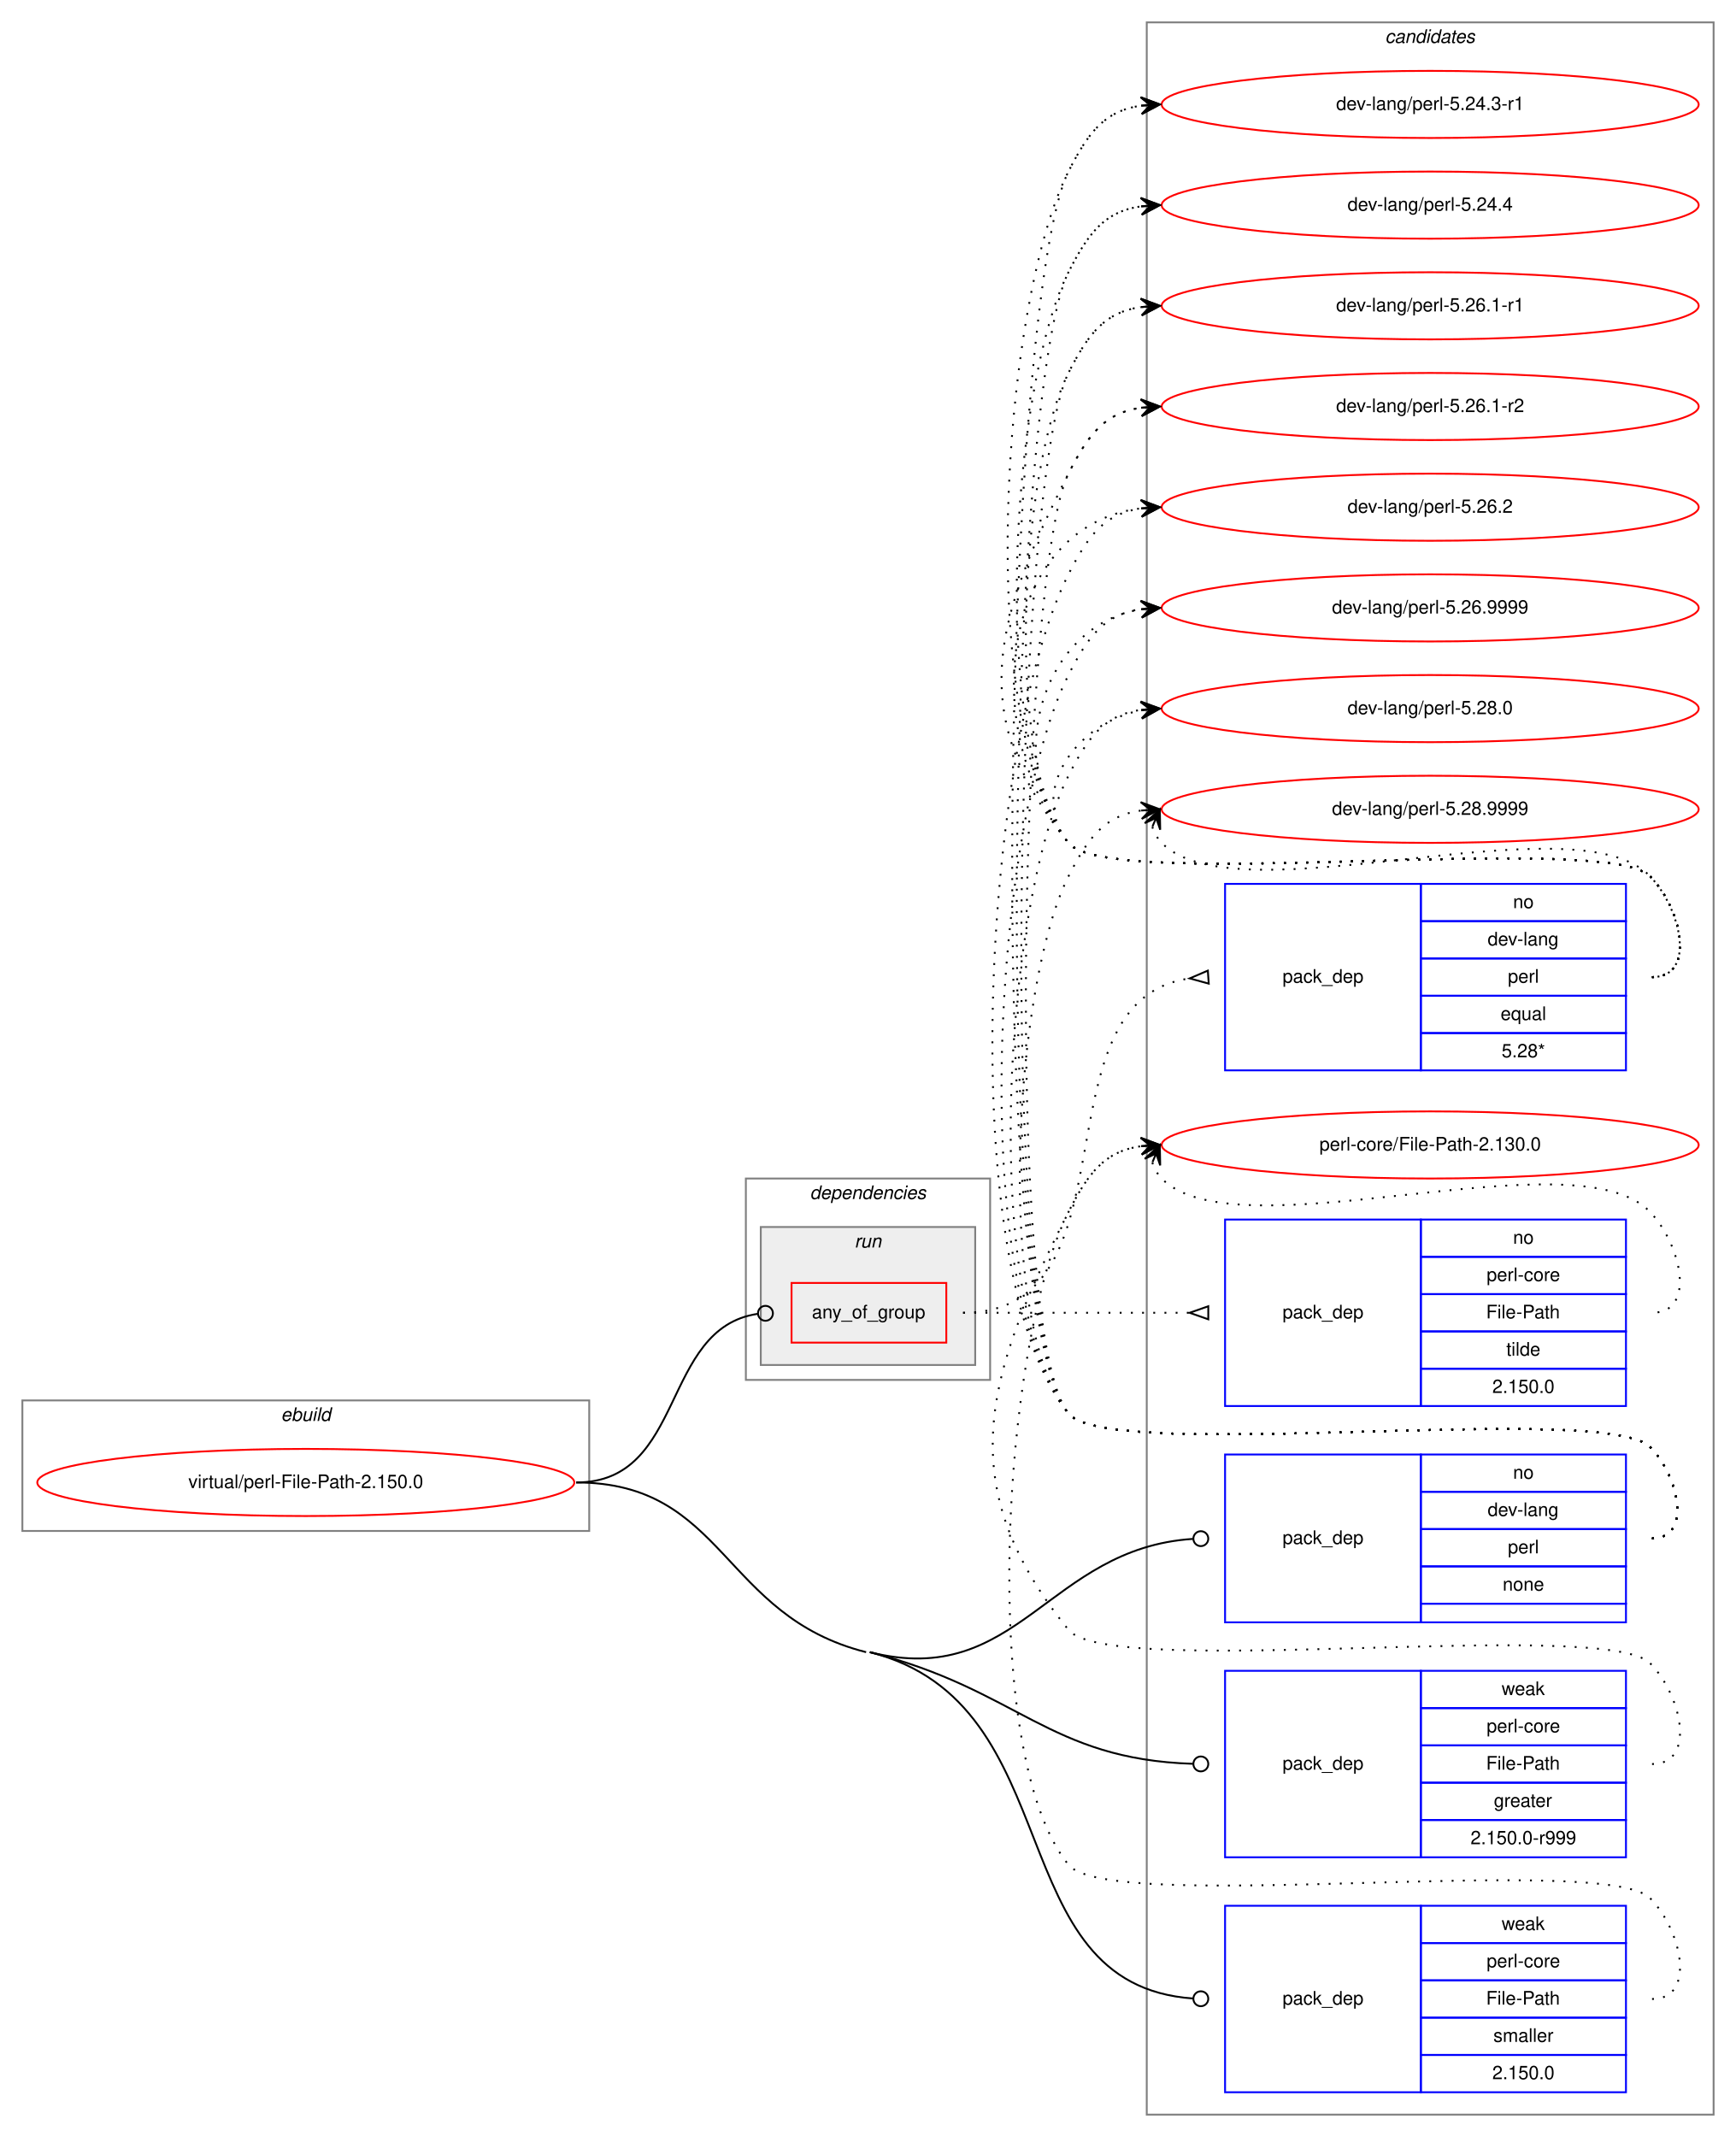
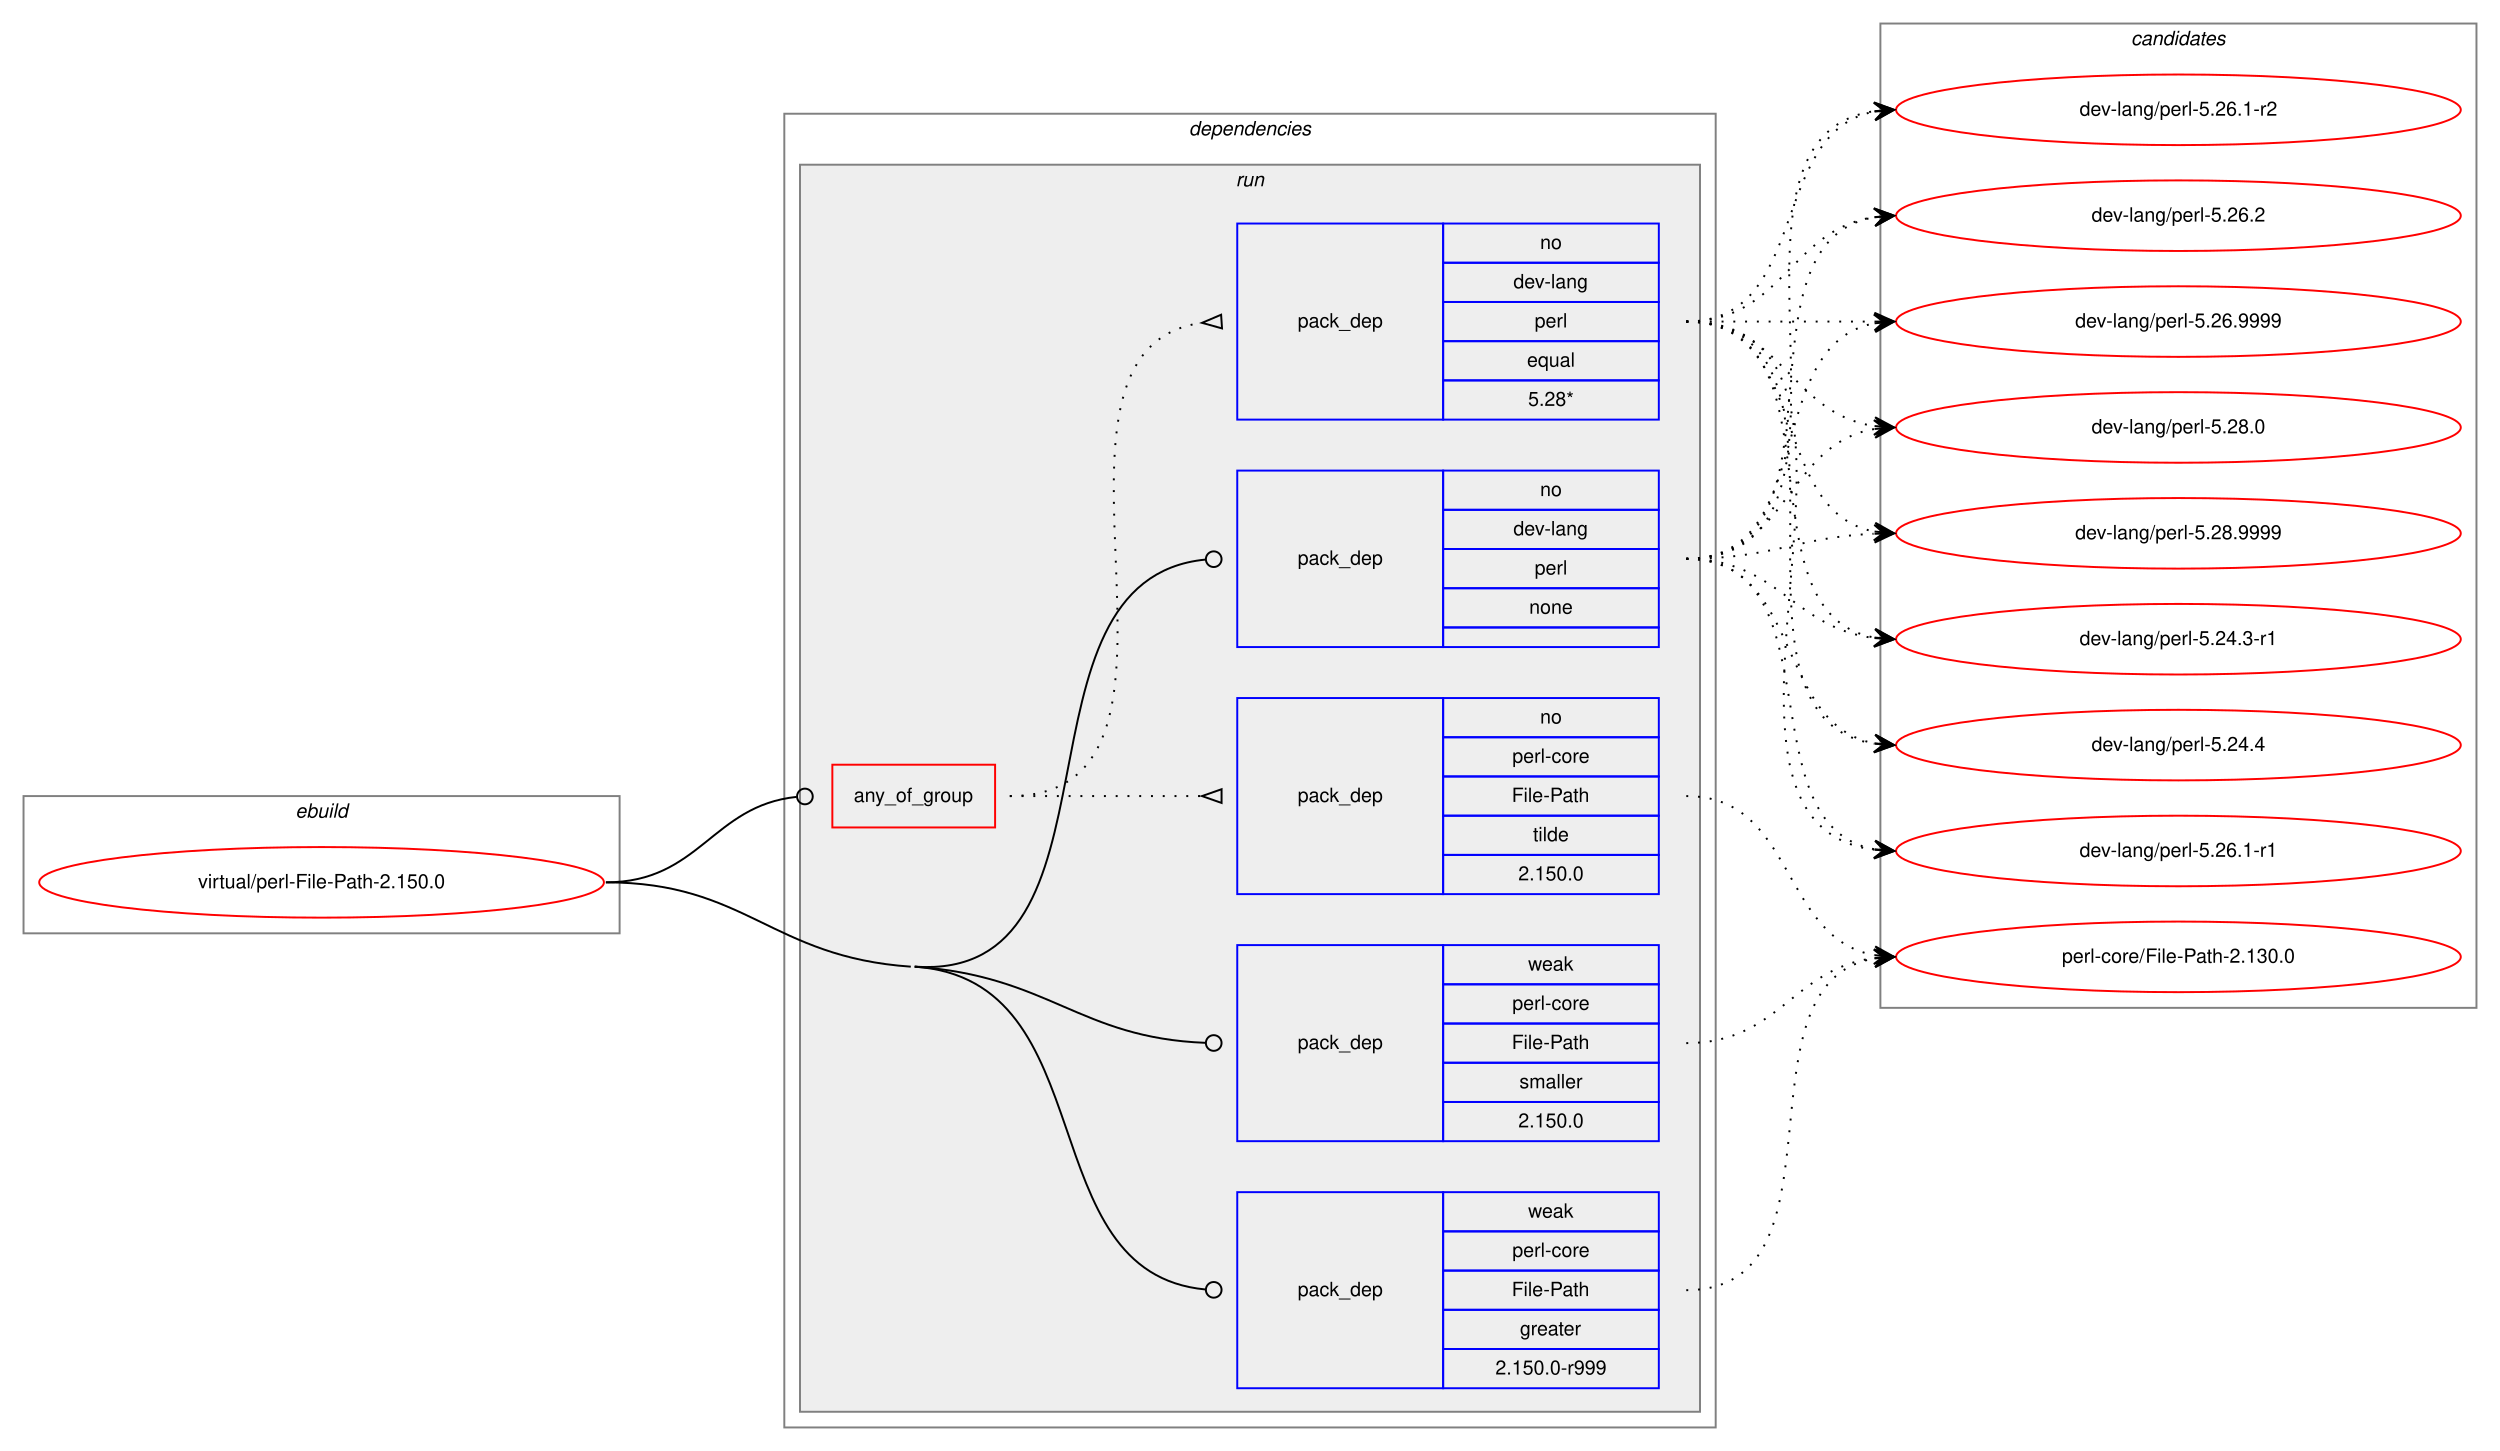
- <svg xmlns="http://www.w3.org/2000/svg" xmlns:xlink="http://www.w3.org/1999/xlink" width="931pt" height="1146pt" viewBox="0.00 0.00 931.00 1146.00">
-   <g id="graph0" class="graph" transform="scale(1 1) rotate(0) translate(4 1142)">
-     <polygon fill="white" stroke="transparent" points="-4,4 -4,-1142 927,-1142 927,4 -4,4" />
+ <svg xmlns="http://www.w3.org/2000/svg" xmlns:xlink="http://www.w3.org/1999/xlink" width="1275pt" height="740pt" viewBox="0.00 0.00 1275.00 740.00">
+   <g id="graph0" class="graph" transform="scale(1 1) rotate(0) translate(4 736)">
+     <polygon fill="white" stroke="transparent" points="-4,4 -4,-736 1271,-736 1271,4 -4,4" />
+     <g id="clust1" class="cluster">
+       <polygon fill="none" stroke="gray" points="8,-260 8,-330 312,-330 312,-260 8,-260" />
+       <text text-anchor="start" x="146.66" y="-319" font-family="Helvetica,sans-Serif" font-style="italic" font-size="10.00">ebuild</text>
+     </g>
+     <g id="clust2" class="cluster">
+       <polygon fill="none" stroke="gray" points="396,-8 396,-678 871,-678 871,-8 396,-8" />
+       <text text-anchor="start" x="602.36" y="-667" font-family="Helvetica,sans-Serif" font-style="italic" font-size="10.00">dependencies</text>
+     </g>
+     <g id="clust5" class="cluster">
+       <polygon fill="#eeeeee" stroke="gray" points="404,-16 404,-652 863,-652 863,-16 404,-16" />
+       <text text-anchor="start" x="626.27" y="-641" font-family="Helvetica,sans-Serif" font-style="italic" font-size="10.00">run</text>
+     </g>
    <g id="clust12" class="cluster">
-       <polygon fill="none" stroke="gray" points="611,-8 611,-1130 915,-1130 915,-8 611,-8" />
-       <text text-anchor="start" x="738.82" y="-1119" font-family="Helvetica,sans-Serif" font-style="italic" font-size="10.00">candidates</text>
-     </g>
-     <g id="clust1" class="cluster">
-       <polygon fill="none" stroke="gray" points="8,-321 8,-391 312,-391 312,-321 8,-321" />
-       <text text-anchor="start" x="146.66" y="-380" font-family="Helvetica,sans-Serif" font-style="italic" font-size="10.00">ebuild</text>
-     </g>
-     <g id="clust2" class="cluster">
-       <polygon fill="none" stroke="gray" points="396,-402 396,-510 527,-510 527,-402 396,-402" />
-       <text text-anchor="start" x="430.36" y="-499" font-family="Helvetica,sans-Serif" font-style="italic" font-size="10.00">dependencies</text>
-     </g>
-     <g id="clust5" class="cluster">
-       <polygon fill="#eeeeee" stroke="gray" points="404,-410 404,-484 519,-484 519,-410 404,-410" />
-       <text text-anchor="start" x="454.27" y="-473" font-family="Helvetica,sans-Serif" font-style="italic" font-size="10.00">run</text>
+       <polygon fill="none" stroke="gray" points="955,-222 955,-724 1259,-724 1259,-222 955,-222" />
+       <text text-anchor="start" x="1082.82" y="-713" font-family="Helvetica,sans-Serif" font-style="italic" font-size="10.00">candidates</text>
    </g>
    <g id="node1" class="node">
      <g id="a_node1">
        <a xlink:href="../virtual/perl-File-Path-2.150.0.svg" xlink:title="virtual/perl-File-Path-2.150.0">
-           <ellipse fill="none" stroke="red" cx="160" cy="-347" rx="144" ry="18" />
-           <text text-anchor="middle" x="160" y="-344" font-family="Helvetica,sans-Serif" font-size="10.00">virtual/perl-File-Path-2.150.0</text>
+           <ellipse fill="none" stroke="red" cx="160" cy="-286" rx="144" ry="18" />
+           <text text-anchor="middle" x="160" y="-283" font-family="Helvetica,sans-Serif" font-size="10.00">virtual/perl-File-Path-2.150.0</text>
        </a>
      </g>
    </g>
    <g id="node2" class="node">
-       <polygon fill="none" stroke="red" points="420.5,-422 420.5,-454 503.5,-454 503.5,-422 420.5,-422" />
-       <text text-anchor="start" x="431.42" y="-435" font-family="Helvetica,sans-Serif" font-size="10.00">any_of_group</text>
+       <polygon fill="none" stroke="red" points="420.5,-314 420.5,-346 503.5,-346 503.5,-314 420.5,-314" />
+       <text text-anchor="start" x="431.42" y="-327" font-family="Helvetica,sans-Serif" font-size="10.00">any_of_group</text>
    </g>
    <g id="edge3" class="edge">
-       <path fill="none" stroke="black" d="M305,-347C364.02,-347 350.12,-429.67 402.3,-437.42" />
-       <ellipse fill="none" stroke="black" cx="406.51" cy="-437.72" rx="4" ry="4" />
+       <path fill="none" stroke="black" d="M305,-286C352.93,-286 359.11,-325.16 402.3,-329.59" />
+       <ellipse fill="none" stroke="black" cx="406.5" cy="-329.8" rx="4" ry="4" />
    </g>
    <g id="node5" class="node">
-       <polygon fill="none" stroke="blue" points="653,-272 653,-362 758,-362 758,-272 653,-272" />
-       <text text-anchor="start" x="683.82" y="-314" font-family="Helvetica,sans-Serif" font-size="10.00">pack_dep</text>
-       <polygon fill="none" stroke="blue" points="758,-342 758,-362 868,-362 868,-342 758,-342" />
-       <text text-anchor="start" x="807.44" y="-349" font-family="Helvetica,sans-Serif" font-size="10.00">no</text>
-       <polygon fill="none" stroke="blue" points="758,-322 758,-342 868,-342 868,-322 758,-322" />
-       <text text-anchor="start" x="793.82" y="-329" font-family="Helvetica,sans-Serif" font-size="10.00">dev-lang</text>
-       <polygon fill="none" stroke="blue" points="758,-302 758,-322 868,-322 868,-302 758,-302" />
-       <text text-anchor="start" x="804.66" y="-309" font-family="Helvetica,sans-Serif" font-size="10.00">perl</text>
-       <polygon fill="none" stroke="blue" points="758,-282 758,-302 868,-302 868,-282 758,-282" />
-       <text text-anchor="start" x="801.88" y="-289" font-family="Helvetica,sans-Serif" font-size="10.00">none</text>
-       <polygon fill="none" stroke="blue" points="758,-272 758,-282 868,-282 868,-272 758,-272" />
+       <polygon fill="none" stroke="blue" points="627,-406 627,-496 732,-496 732,-406 627,-406" />
+       <text text-anchor="start" x="657.82" y="-448" font-family="Helvetica,sans-Serif" font-size="10.00">pack_dep</text>
+       <polygon fill="none" stroke="blue" points="732,-476 732,-496 842,-496 842,-476 732,-476" />
+       <text text-anchor="start" x="781.44" y="-483" font-family="Helvetica,sans-Serif" font-size="10.00">no</text>
+       <polygon fill="none" stroke="blue" points="732,-456 732,-476 842,-476 842,-456 732,-456" />
+       <text text-anchor="start" x="767.82" y="-463" font-family="Helvetica,sans-Serif" font-size="10.00">dev-lang</text>
+       <polygon fill="none" stroke="blue" points="732,-436 732,-456 842,-456 842,-436 732,-436" />
+       <text text-anchor="start" x="778.66" y="-443" font-family="Helvetica,sans-Serif" font-size="10.00">perl</text>
+       <polygon fill="none" stroke="blue" points="732,-416 732,-436 842,-436 842,-416 732,-416" />
+       <text text-anchor="start" x="775.88" y="-423" font-family="Helvetica,sans-Serif" font-size="10.00">none</text>
+       <polygon fill="none" stroke="blue" points="732,-406 732,-416 842,-416 842,-406 732,-406" />
    </g>
    <g id="edge4" class="edge">
-       <path fill="none" stroke="black" d="M462.5,-256C542.27,-235.85 557.9,-311.68 635.75,-316.74" />
-       <ellipse fill="none" stroke="black" cx="640" cy="-316.87" rx="4" ry="4" />
+       <path fill="none" stroke="black" d="M462.5,-243C575.1,-235.28 506.84,-440.59 610.86,-450.62" />
+       <ellipse fill="none" stroke="black" cx="615" cy="-450.81" rx="4" ry="4" />
    </g>
    <g id="node6" class="node">
-       <polygon fill="none" stroke="blue" points="653,-146 653,-246 758,-246 758,-146 653,-146" />
-       <text text-anchor="start" x="683.82" y="-193" font-family="Helvetica,sans-Serif" font-size="10.00">pack_dep</text>
-       <polygon fill="none" stroke="blue" points="758,-226 758,-246 868,-246 868,-226 758,-226" />
-       <text text-anchor="start" x="801.33" y="-233" font-family="Helvetica,sans-Serif" font-size="10.00">weak</text>
-       <polygon fill="none" stroke="blue" points="758,-206 758,-226 868,-226 868,-206 758,-206" />
-       <text text-anchor="start" x="793.27" y="-213" font-family="Helvetica,sans-Serif" font-size="10.00">perl-core</text>
-       <polygon fill="none" stroke="blue" points="758,-186 758,-206 868,-206 868,-186 758,-186" />
-       <text text-anchor="start" x="792.99" y="-193" font-family="Helvetica,sans-Serif" font-size="10.00">File-Path</text>
-       <polygon fill="none" stroke="blue" points="758,-166 758,-186 868,-186 868,-166 758,-166" />
-       <text text-anchor="start" x="797.16" y="-173" font-family="Helvetica,sans-Serif" font-size="10.00">greater</text>
-       <polygon fill="none" stroke="blue" points="758,-146 758,-166 868,-166 868,-146 758,-146" />
-       <text text-anchor="start" x="784.65" y="-153" font-family="Helvetica,sans-Serif" font-size="10.00">2.150.0-r999</text>
+       <polygon fill="none" stroke="blue" points="627,-28 627,-128 732,-128 732,-28 627,-28" />
+       <text text-anchor="start" x="657.82" y="-75" font-family="Helvetica,sans-Serif" font-size="10.00">pack_dep</text>
+       <polygon fill="none" stroke="blue" points="732,-108 732,-128 842,-128 842,-108 732,-108" />
+       <text text-anchor="start" x="775.33" y="-115" font-family="Helvetica,sans-Serif" font-size="10.00">weak</text>
+       <polygon fill="none" stroke="blue" points="732,-88 732,-108 842,-108 842,-88 732,-88" />
+       <text text-anchor="start" x="767.27" y="-95" font-family="Helvetica,sans-Serif" font-size="10.00">perl-core</text>
+       <polygon fill="none" stroke="blue" points="732,-68 732,-88 842,-88 842,-68 732,-68" />
+       <text text-anchor="start" x="766.99" y="-75" font-family="Helvetica,sans-Serif" font-size="10.00">File-Path</text>
+       <polygon fill="none" stroke="blue" points="732,-48 732,-68 842,-68 842,-48 732,-48" />
+       <text text-anchor="start" x="771.16" y="-55" font-family="Helvetica,sans-Serif" font-size="10.00">greater</text>
+       <polygon fill="none" stroke="blue" points="732,-28 732,-48 842,-48 842,-28 732,-28" />
+       <text text-anchor="start" x="758.65" y="-35" font-family="Helvetica,sans-Serif" font-size="10.00">2.150.0-r999</text>
    </g>
    <g id="edge5" class="edge">
-       <path fill="none" stroke="black" d="M462.5,-256C542.14,-235.88 558.02,-198.58 635.77,-196.13" />
-       <ellipse fill="none" stroke="black" cx="640" cy="-196.06" rx="4" ry="4" />
+       <path fill="none" stroke="black" d="M462.5,-243C560.48,-236.29 520.38,-86.83 610.76,-78.37" />
+       <ellipse fill="none" stroke="black" cx="615" cy="-78.18" rx="4" ry="4" />
+       <path fill="none" stroke="black" d="M305,-286C376.7,-286 388.96,-247.9 460.5,-243" />
    </g>
    <g id="node7" class="node">
-       <polygon fill="none" stroke="blue" points="653,-20 653,-120 758,-120 758,-20 653,-20" />
-       <text text-anchor="start" x="683.82" y="-67" font-family="Helvetica,sans-Serif" font-size="10.00">pack_dep</text>
-       <polygon fill="none" stroke="blue" points="758,-100 758,-120 868,-120 868,-100 758,-100" />
-       <text text-anchor="start" x="801.33" y="-107" font-family="Helvetica,sans-Serif" font-size="10.00">weak</text>
-       <polygon fill="none" stroke="blue" points="758,-80 758,-100 868,-100 868,-80 758,-80" />
-       <text text-anchor="start" x="793.27" y="-87" font-family="Helvetica,sans-Serif" font-size="10.00">perl-core</text>
-       <polygon fill="none" stroke="blue" points="758,-60 758,-80 868,-80 868,-60 758,-60" />
-       <text text-anchor="start" x="792.99" y="-67" font-family="Helvetica,sans-Serif" font-size="10.00">File-Path</text>
-       <polygon fill="none" stroke="blue" points="758,-40 758,-60 868,-60 868,-40 758,-40" />
-       <text text-anchor="start" x="796.89" y="-47" font-family="Helvetica,sans-Serif" font-size="10.00">smaller</text>
-       <polygon fill="none" stroke="blue" points="758,-20 758,-40 868,-40 868,-20 758,-20" />
-       <text text-anchor="start" x="796.32" y="-27" font-family="Helvetica,sans-Serif" font-size="10.00">2.150.0</text>
+       <polygon fill="none" stroke="blue" points="627,-154 627,-254 732,-254 732,-154 627,-154" />
+       <text text-anchor="start" x="657.82" y="-201" font-family="Helvetica,sans-Serif" font-size="10.00">pack_dep</text>
+       <polygon fill="none" stroke="blue" points="732,-234 732,-254 842,-254 842,-234 732,-234" />
+       <text text-anchor="start" x="775.33" y="-241" font-family="Helvetica,sans-Serif" font-size="10.00">weak</text>
+       <polygon fill="none" stroke="blue" points="732,-214 732,-234 842,-234 842,-214 732,-214" />
+       <text text-anchor="start" x="767.27" y="-221" font-family="Helvetica,sans-Serif" font-size="10.00">perl-core</text>
+       <polygon fill="none" stroke="blue" points="732,-194 732,-214 842,-214 842,-194 732,-194" />
+       <text text-anchor="start" x="766.99" y="-201" font-family="Helvetica,sans-Serif" font-size="10.00">File-Path</text>
+       <polygon fill="none" stroke="blue" points="732,-174 732,-194 842,-194 842,-174 732,-174" />
+       <text text-anchor="start" x="770.89" y="-181" font-family="Helvetica,sans-Serif" font-size="10.00">smaller</text>
+       <polygon fill="none" stroke="blue" points="732,-154 732,-174 842,-174 842,-154 732,-154" />
+       <text text-anchor="start" x="770.32" y="-161" font-family="Helvetica,sans-Serif" font-size="10.00">2.150.0</text>
    </g>
    <g id="edge6" class="edge">
-       <path fill="none" stroke="black" d="M462.5,-256C571.75,-228.4 530.65,-77.62 635.82,-70.28" />
-       <ellipse fill="none" stroke="black" cx="640" cy="-70.14" rx="4" ry="4" />
-       <path fill="none" stroke="black" d="M305,-347C385.08,-347 382.86,-275.61 460.5,-256" />
+       <path fill="none" stroke="black" d="M462.5,-243C531.22,-238.29 546.19,-206.62 610.86,-204.15" />
+       <ellipse fill="none" stroke="black" cx="615" cy="-204.07" rx="4" ry="4" />
    </g>
    <g id="node3" class="node">
-       <polygon fill="none" stroke="blue" points="653,-568 653,-668 758,-668 758,-568 653,-568" />
-       <text text-anchor="start" x="683.82" y="-615" font-family="Helvetica,sans-Serif" font-size="10.00">pack_dep</text>
-       <polygon fill="none" stroke="blue" points="758,-648 758,-668 868,-668 868,-648 758,-648" />
-       <text text-anchor="start" x="807.44" y="-655" font-family="Helvetica,sans-Serif" font-size="10.00">no</text>
-       <polygon fill="none" stroke="blue" points="758,-628 758,-648 868,-648 868,-628 758,-628" />
-       <text text-anchor="start" x="793.82" y="-635" font-family="Helvetica,sans-Serif" font-size="10.00">dev-lang</text>
-       <polygon fill="none" stroke="blue" points="758,-608 758,-628 868,-628 868,-608 758,-608" />
-       <text text-anchor="start" x="804.66" y="-615" font-family="Helvetica,sans-Serif" font-size="10.00">perl</text>
-       <polygon fill="none" stroke="blue" points="758,-588 758,-608 868,-608 868,-588 758,-588" />
-       <text text-anchor="start" x="800.77" y="-595" font-family="Helvetica,sans-Serif" font-size="10.00">equal</text>
-       <polygon fill="none" stroke="blue" points="758,-568 758,-588 868,-588 868,-568 758,-568" />
-       <text text-anchor="start" x="801.32" y="-575" font-family="Helvetica,sans-Serif" font-size="10.00">5.28*</text>
+       <polygon fill="none" stroke="blue" points="627,-522 627,-622 732,-622 732,-522 627,-522" />
+       <text text-anchor="start" x="657.82" y="-569" font-family="Helvetica,sans-Serif" font-size="10.00">pack_dep</text>
+       <polygon fill="none" stroke="blue" points="732,-602 732,-622 842,-622 842,-602 732,-602" />
+       <text text-anchor="start" x="781.44" y="-609" font-family="Helvetica,sans-Serif" font-size="10.00">no</text>
+       <polygon fill="none" stroke="blue" points="732,-582 732,-602 842,-602 842,-582 732,-582" />
+       <text text-anchor="start" x="767.82" y="-589" font-family="Helvetica,sans-Serif" font-size="10.00">dev-lang</text>
+       <polygon fill="none" stroke="blue" points="732,-562 732,-582 842,-582 842,-562 732,-562" />
+       <text text-anchor="start" x="778.66" y="-569" font-family="Helvetica,sans-Serif" font-size="10.00">perl</text>
+       <polygon fill="none" stroke="blue" points="732,-542 732,-562 842,-562 842,-542 732,-542" />
+       <text text-anchor="start" x="774.77" y="-549" font-family="Helvetica,sans-Serif" font-size="10.00">equal</text>
+       <polygon fill="none" stroke="blue" points="732,-522 732,-542 842,-542 842,-522 732,-522" />
+       <text text-anchor="start" x="775.32" y="-529" font-family="Helvetica,sans-Serif" font-size="10.00">5.28*</text>
    </g>
    <g id="edge1" class="edge">
-       <path fill="none" stroke="black" stroke-dasharray="1,5" d="M512.5,-438C607.99,-438 549.53,-605.23 633.89,-617.31" />
-       <polygon fill="none" stroke="black" points="643.76,-621.49 634.02,-617.32 644.24,-614.51 643.76,-621.49" />
+       <path fill="none" stroke="black" stroke-dasharray="1,5" d="M511,-330C625.21,-330 508.72,-557.57 608.96,-571.35" />
+       <polygon fill="none" stroke="black" points="618.77,-575.49 609.02,-571.35 619.23,-568.51 618.77,-575.49" />
    </g>
    <g id="node4" class="node">
-       <polygon fill="none" stroke="blue" points="653,-388 653,-488 758,-488 758,-388 653,-388" />
-       <text text-anchor="start" x="683.82" y="-435" font-family="Helvetica,sans-Serif" font-size="10.00">pack_dep</text>
-       <polygon fill="none" stroke="blue" points="758,-468 758,-488 868,-488 868,-468 758,-468" />
-       <text text-anchor="start" x="807.44" y="-475" font-family="Helvetica,sans-Serif" font-size="10.00">no</text>
-       <polygon fill="none" stroke="blue" points="758,-448 758,-468 868,-468 868,-448 758,-448" />
-       <text text-anchor="start" x="793.27" y="-455" font-family="Helvetica,sans-Serif" font-size="10.00">perl-core</text>
-       <polygon fill="none" stroke="blue" points="758,-428 758,-448 868,-448 868,-428 758,-428" />
-       <text text-anchor="start" x="792.99" y="-435" font-family="Helvetica,sans-Serif" font-size="10.00">File-Path</text>
-       <polygon fill="none" stroke="blue" points="758,-408 758,-428 868,-428 868,-408 758,-408" />
-       <text text-anchor="start" x="803.83" y="-415" font-family="Helvetica,sans-Serif" font-size="10.00">tilde</text>
-       <polygon fill="none" stroke="blue" points="758,-388 758,-408 868,-408 868,-388 758,-388" />
-       <text text-anchor="start" x="796.32" y="-395" font-family="Helvetica,sans-Serif" font-size="10.00">2.150.0</text>
+       <polygon fill="none" stroke="blue" points="627,-280 627,-380 732,-380 732,-280 627,-280" />
+       <text text-anchor="start" x="657.82" y="-327" font-family="Helvetica,sans-Serif" font-size="10.00">pack_dep</text>
+       <polygon fill="none" stroke="blue" points="732,-360 732,-380 842,-380 842,-360 732,-360" />
+       <text text-anchor="start" x="781.44" y="-367" font-family="Helvetica,sans-Serif" font-size="10.00">no</text>
+       <polygon fill="none" stroke="blue" points="732,-340 732,-360 842,-360 842,-340 732,-340" />
+       <text text-anchor="start" x="767.27" y="-347" font-family="Helvetica,sans-Serif" font-size="10.00">perl-core</text>
+       <polygon fill="none" stroke="blue" points="732,-320 732,-340 842,-340 842,-320 732,-320" />
+       <text text-anchor="start" x="766.99" y="-327" font-family="Helvetica,sans-Serif" font-size="10.00">File-Path</text>
+       <polygon fill="none" stroke="blue" points="732,-300 732,-320 842,-320 842,-300 732,-300" />
+       <text text-anchor="start" x="777.83" y="-307" font-family="Helvetica,sans-Serif" font-size="10.00">tilde</text>
+       <polygon fill="none" stroke="blue" points="732,-280 732,-300 842,-300 842,-280 732,-280" />
+       <text text-anchor="start" x="770.32" y="-287" font-family="Helvetica,sans-Serif" font-size="10.00">2.150.0</text>
    </g>
    <g id="edge2" class="edge">
-       <path fill="none" stroke="black" stroke-dasharray="1,5" d="M512.5,-438C567.41,-438 583.63,-438 633.85,-438" />
-       <polygon fill="none" stroke="black" points="644,-441.5 634,-438 644,-434.5 644,-441.5" />
+       <path fill="none" stroke="black" stroke-dasharray="1,5" d="M511,-330C555.44,-330 569.02,-330 608.88,-330" />
+       <polygon fill="none" stroke="black" points="619,-333.5 609,-330 619,-326.5 619,-333.5" />
    </g>
    <g id="node8" class="node">
      <g id="a_node8">
        <a xlink:href="../dev-lang/perl-5.24.3-r1.svg" xlink:title="dev-lang/perl-5.24.3-r1">
-           <ellipse fill="none" stroke="red" cx="763" cy="-1086" rx="144" ry="18" />
-           <text text-anchor="middle" x="763" y="-1083" font-family="Helvetica,sans-Serif" font-size="10.00">dev-lang/perl-5.24.3-r1</text>
+           <ellipse fill="none" stroke="red" cx="1107" cy="-410" rx="144" ry="18" />
+           <text text-anchor="middle" x="1107" y="-407" font-family="Helvetica,sans-Serif" font-size="10.00">dev-lang/perl-5.24.3-r1</text>
        </a>
      </g>
    </g>
    <g id="edge7" class="edge">
-       <path fill="none" stroke="black" stroke-dasharray="1,5" d="M882,-618C906,-618 897.85,-654.9 881,-672 856.63,-696.73 590.83,-663 569,-690 518.71,-752.21 532.87,-978.62 569,-1050 579.54,-1070.81 588.26,-1082.52 607.83,-1085.33" />
-       <polygon fill="black" stroke="black" points="618,-1086 607.73,-1089.84 613.01,-1085.67 608.02,-1085.34 608.02,-1085.34 608.02,-1085.34 613.01,-1085.67 608.32,-1080.85 618,-1086 618,-1086" />
+       <path fill="none" stroke="black" stroke-dasharray="1,5" d="M856,-572C938.35,-572 881.36,-423.62 951.73,-410.87" />
+       <polygon fill="black" stroke="black" points="962,-410 952.42,-415.33 957.02,-410.42 952.04,-410.85 952.04,-410.85 952.04,-410.85 957.02,-410.42 951.66,-406.36 962,-410 962,-410" />
    </g>
    <g id="node9" class="node">
      <g id="a_node9">
        <a xlink:href="../dev-lang/perl-5.24.4.svg" xlink:title="dev-lang/perl-5.24.4">
-           <ellipse fill="none" stroke="red" cx="763" cy="-1032" rx="144" ry="18" />
-           <text text-anchor="middle" x="763" y="-1029" font-family="Helvetica,sans-Serif" font-size="10.00">dev-lang/perl-5.24.4</text>
+           <ellipse fill="none" stroke="red" cx="1107" cy="-356" rx="144" ry="18" />
+           <text text-anchor="middle" x="1107" y="-353" font-family="Helvetica,sans-Serif" font-size="10.00">dev-lang/perl-5.24.4</text>
        </a>
      </g>
    </g>
    <g id="edge8" class="edge">
-       <path fill="none" stroke="black" stroke-dasharray="1,5" d="M882,-618C906,-618 897.85,-654.9 881,-672 856.63,-696.73 590.83,-663 569,-690 526.25,-742.88 538.29,-935.33 569,-996 579.54,-1016.81 588.26,-1028.52 607.83,-1031.33" />
-       <polygon fill="black" stroke="black" points="618,-1032 607.73,-1035.84 613.01,-1031.67 608.02,-1031.34 608.02,-1031.34 608.02,-1031.34 613.01,-1031.67 608.32,-1026.85 618,-1032 618,-1032" />
+       <path fill="none" stroke="black" stroke-dasharray="1,5" d="M856,-572C959.28,-572 862.19,-370.51 951.77,-356.74" />
+       <polygon fill="black" stroke="black" points="962,-356 952.35,-361.21 957.01,-356.36 952.03,-356.72 952.03,-356.72 952.03,-356.72 957.01,-356.36 951.7,-352.23 962,-356 962,-356" />
    </g>
    <g id="node10" class="node">
      <g id="a_node10">
        <a xlink:href="../dev-lang/perl-5.26.1-r1.svg" xlink:title="dev-lang/perl-5.26.1-r1">
-           <ellipse fill="none" stroke="red" cx="763" cy="-978" rx="144" ry="18" />
-           <text text-anchor="middle" x="763" y="-975" font-family="Helvetica,sans-Serif" font-size="10.00">dev-lang/perl-5.26.1-r1</text>
+           <ellipse fill="none" stroke="red" cx="1107" cy="-302" rx="144" ry="18" />
+           <text text-anchor="middle" x="1107" y="-299" font-family="Helvetica,sans-Serif" font-size="10.00">dev-lang/perl-5.26.1-r1</text>
        </a>
      </g>
    </g>
    <g id="edge9" class="edge">
-       <path fill="none" stroke="black" stroke-dasharray="1,5" d="M882,-618C906,-618 897.85,-654.9 881,-672 856.63,-696.73 590.83,-663 569,-690 533.79,-733.55 543.71,-892.04 569,-942 579.54,-962.81 588.26,-974.52 607.83,-977.33" />
-       <polygon fill="black" stroke="black" points="618,-978 607.73,-981.84 613.01,-977.67 608.02,-977.34 608.02,-977.34 608.02,-977.34 613.01,-977.67 608.32,-972.85 618,-978 618,-978" />
+       <path fill="none" stroke="black" stroke-dasharray="1,5" d="M856,-572C981.27,-572 841.46,-317.08 951.71,-302.64" />
+       <polygon fill="black" stroke="black" points="962,-302 952.3,-307.11 957.01,-302.31 952.02,-302.62 952.02,-302.62 952.02,-302.62 957.01,-302.31 951.74,-298.13 962,-302 962,-302" />
    </g>
    <g id="node11" class="node">
      <g id="a_node11">
        <a xlink:href="../dev-lang/perl-5.26.1-r2.svg" xlink:title="dev-lang/perl-5.26.1-r2">
-           <ellipse fill="none" stroke="red" cx="763" cy="-924" rx="144" ry="18" />
-           <text text-anchor="middle" x="763" y="-921" font-family="Helvetica,sans-Serif" font-size="10.00">dev-lang/perl-5.26.1-r2</text>
+           <ellipse fill="none" stroke="red" cx="1107" cy="-680" rx="144" ry="18" />
+           <text text-anchor="middle" x="1107" y="-677" font-family="Helvetica,sans-Serif" font-size="10.00">dev-lang/perl-5.26.1-r2</text>
        </a>
      </g>
    </g>
    <g id="edge10" class="edge">
-       <path fill="none" stroke="black" stroke-dasharray="1,5" d="M882,-618C906,-618 897.85,-654.9 881,-672 856.63,-696.73 590.83,-663 569,-690 513.68,-758.43 529.26,-809.49 569,-888 579.54,-908.81 588.26,-920.52 607.83,-923.33" />
-       <polygon fill="black" stroke="black" points="618,-924 607.73,-927.84 613.01,-923.67 608.02,-923.34 608.02,-923.34 608.02,-923.34 613.01,-923.67 608.32,-918.85 618,-924 618,-924" />
+       <path fill="none" stroke="black" stroke-dasharray="1,5" d="M856,-572C919.58,-572 897.58,-668.51 951.79,-679.07" />
+       <polygon fill="black" stroke="black" points="962,-680 951.63,-683.57 957.02,-679.54 952.04,-679.09 952.04,-679.09 952.04,-679.09 957.02,-679.54 952.45,-674.61 962,-680 962,-680" />
    </g>
    <g id="node12" class="node">
      <g id="a_node12">
        <a xlink:href="../dev-lang/perl-5.26.2.svg" xlink:title="dev-lang/perl-5.26.2">
-           <ellipse fill="none" stroke="red" cx="763" cy="-870" rx="144" ry="18" />
-           <text text-anchor="middle" x="763" y="-867" font-family="Helvetica,sans-Serif" font-size="10.00">dev-lang/perl-5.26.2</text>
+           <ellipse fill="none" stroke="red" cx="1107" cy="-626" rx="144" ry="18" />
+           <text text-anchor="middle" x="1107" y="-623" font-family="Helvetica,sans-Serif" font-size="10.00">dev-lang/perl-5.26.2</text>
        </a>
      </g>
    </g>
    <g id="edge11" class="edge">
-       <path fill="none" stroke="black" stroke-dasharray="1,5" d="M882,-618C906,-618 897.85,-654.9 881,-672 856.63,-696.73 590.83,-663 569,-690 519.12,-751.71 533.65,-860.17 607.67,-869.37" />
-       <polygon fill="black" stroke="black" points="618,-870 607.75,-873.89 613.01,-869.7 608.02,-869.39 608.02,-869.39 608.02,-869.39 613.01,-869.7 608.29,-864.9 618,-870 618,-870" />
+       <path fill="none" stroke="black" stroke-dasharray="1,5" d="M856,-572C905.26,-572 908.85,-618.87 951.86,-625.28" />
+       <polygon fill="black" stroke="black" points="962,-626 951.71,-629.78 957.01,-625.64 952.03,-625.29 952.03,-625.29 952.03,-625.29 957.01,-625.64 952.35,-620.8 962,-626 962,-626" />
    </g>
    <g id="node13" class="node">
      <g id="a_node13">
        <a xlink:href="../dev-lang/perl-5.26.9999.svg" xlink:title="dev-lang/perl-5.26.9999">
-           <ellipse fill="none" stroke="red" cx="763" cy="-816" rx="144" ry="18" />
-           <text text-anchor="middle" x="763" y="-813" font-family="Helvetica,sans-Serif" font-size="10.00">dev-lang/perl-5.26.9999</text>
+           <ellipse fill="none" stroke="red" cx="1107" cy="-572" rx="144" ry="18" />
+           <text text-anchor="middle" x="1107" y="-569" font-family="Helvetica,sans-Serif" font-size="10.00">dev-lang/perl-5.26.9999</text>
        </a>
      </g>
    </g>
    <g id="edge12" class="edge">
-       <path fill="none" stroke="black" stroke-dasharray="1,5" d="M882,-618C906,-618 897.85,-654.9 881,-672 856.63,-696.73 590.83,-663 569,-690 533.44,-733.99 555.01,-806.82 607.79,-815.21" />
-       <polygon fill="black" stroke="black" points="618,-816 607.68,-819.71 613.02,-815.61 608.03,-815.22 608.03,-815.22 608.03,-815.22 613.02,-815.61 608.38,-810.74 618,-816 618,-816" />
+       <path fill="none" stroke="black" stroke-dasharray="1,5" d="M856,-572C899.43,-572 912.83,-572 951.57,-572" />
+       <polygon fill="black" stroke="black" points="962,-572 952,-576.5 957,-572 952,-572 952,-572 952,-572 957,-572 952,-567.5 962,-572 962,-572" />
    </g>
    <g id="node14" class="node">
      <g id="a_node14">
        <a xlink:href="../dev-lang/perl-5.28.0.svg" xlink:title="dev-lang/perl-5.28.0">
-           <ellipse fill="none" stroke="red" cx="763" cy="-762" rx="144" ry="18" />
-           <text text-anchor="middle" x="763" y="-759" font-family="Helvetica,sans-Serif" font-size="10.00">dev-lang/perl-5.28.0</text>
+           <ellipse fill="none" stroke="red" cx="1107" cy="-518" rx="144" ry="18" />
+           <text text-anchor="middle" x="1107" y="-515" font-family="Helvetica,sans-Serif" font-size="10.00">dev-lang/perl-5.28.0</text>
        </a>
      </g>
    </g>
    <g id="edge13" class="edge">
-       <path fill="none" stroke="black" stroke-dasharray="1,5" d="M882,-618C906,-618 897.85,-654.9 881,-672 856.63,-696.73 590.83,-663 569,-690 546.85,-717.4 573.55,-754.57 607.71,-761.02" />
-       <polygon fill="black" stroke="black" points="618,-762 607.62,-765.54 613.02,-761.53 608.04,-761.06 608.04,-761.06 608.04,-761.06 613.02,-761.53 608.47,-756.58 618,-762 618,-762" />
+       <path fill="none" stroke="black" stroke-dasharray="1,5" d="M856,-572C905.26,-572 908.85,-525.13 951.86,-518.72" />
+       <polygon fill="black" stroke="black" points="962,-518 952.35,-523.2 957.01,-518.36 952.03,-518.71 952.03,-518.71 952.03,-518.71 957.01,-518.36 951.71,-514.22 962,-518 962,-518" />
    </g>
    <g id="node15" class="node">
      <g id="a_node15">
        <a xlink:href="../dev-lang/perl-5.28.9999.svg" xlink:title="dev-lang/perl-5.28.9999">
-           <ellipse fill="none" stroke="red" cx="763" cy="-708" rx="144" ry="18" />
-           <text text-anchor="middle" x="763" y="-705" font-family="Helvetica,sans-Serif" font-size="10.00">dev-lang/perl-5.28.9999</text>
+           <ellipse fill="none" stroke="red" cx="1107" cy="-464" rx="144" ry="18" />
+           <text text-anchor="middle" x="1107" y="-461" font-family="Helvetica,sans-Serif" font-size="10.00">dev-lang/perl-5.28.9999</text>
        </a>
      </g>
    </g>
    <g id="edge14" class="edge">
-       <path fill="none" stroke="black" stroke-dasharray="1,5" d="M613.98,-698.58C614.95,-695.46 616.8,-692.23 619,-690 660,-648.46 840.78,-714.29 881,-672 897.54,-654.61 906,-618 882,-618" />
-       <polygon fill="black" stroke="black" points="618,-708 609.94,-700.57 616.04,-703.4 614.07,-698.8 614.07,-698.8 614.07,-698.8 616.04,-703.4 618.21,-697.04 618,-708 618,-708" />
+       <path fill="none" stroke="black" stroke-dasharray="1,5" d="M856,-572C919.58,-572 897.58,-475.49 951.79,-464.93" />
+       <polygon fill="black" stroke="black" points="962,-464 952.45,-469.39 957.02,-464.46 952.04,-464.91 952.04,-464.91 952.04,-464.91 957.02,-464.46 951.63,-460.43 962,-464 962,-464" />
    </g>
    <g id="node16" class="node">
      <g id="a_node16">
        <a xlink:href="../perl-core/File-Path-2.130.0.svg" xlink:title="perl-core/File-Path-2.130.0">
-           <ellipse fill="none" stroke="red" cx="763" cy="-528" rx="144" ry="18" />
-           <text text-anchor="middle" x="763" y="-525" font-family="Helvetica,sans-Serif" font-size="10.00">perl-core/File-Path-2.130.0</text>
+           <ellipse fill="none" stroke="red" cx="1107" cy="-248" rx="144" ry="18" />
+           <text text-anchor="middle" x="1107" y="-245" font-family="Helvetica,sans-Serif" font-size="10.00">perl-core/File-Path-2.130.0</text>
        </a>
      </g>
    </g>
    <g id="edge15" class="edge">
-       <path fill="none" stroke="black" stroke-dasharray="1,5" d="M613.98,-518.58C614.95,-515.46 616.8,-512.23 619,-510 660,-468.46 840.78,-534.29 881,-492 897.54,-474.61 906,-438 882,-438" />
-       <polygon fill="black" stroke="black" points="618,-528 609.94,-520.57 616.04,-523.4 614.07,-518.8 614.07,-518.8 614.07,-518.8 616.04,-523.4 618.21,-517.04 618,-528 618,-528" />
+       <path fill="none" stroke="black" stroke-dasharray="1,5" d="M856,-330C911.96,-330 903.76,-257.63 951.95,-248.87" />
+       <polygon fill="black" stroke="black" points="962,-248 952.42,-253.34 957.02,-248.43 952.04,-248.86 952.04,-248.86 952.04,-248.86 957.02,-248.43 951.65,-244.37 962,-248 962,-248" />
    </g>
    <g id="edge16" class="edge">
-       <path fill="none" stroke="black" stroke-dasharray="1,5" d="M882,-317C903.78,-317 896.3,-350.5 881,-366 856.61,-390.71 590.83,-357 569,-384 522.48,-441.55 535.58,-983.98 569,-1050 579.54,-1070.81 588.26,-1082.52 607.83,-1085.33" />
-       <polygon fill="black" stroke="black" points="618,-1086 607.73,-1089.84 613.01,-1085.67 608.02,-1085.34 608.02,-1085.34 608.02,-1085.34 613.01,-1085.67 608.32,-1080.85 618,-1086 618,-1086" />
+       <path fill="none" stroke="black" stroke-dasharray="1,5" d="M856,-451C902.96,-451 910.56,-415.56 951.99,-410.58" />
+       <polygon fill="black" stroke="black" points="962,-410 952.28,-415.07 957.01,-410.29 952.02,-410.58 952.02,-410.58 952.02,-410.58 957.01,-410.29 951.76,-406.09 962,-410 962,-410" />
    </g>
    <g id="edge17" class="edge">
-       <path fill="none" stroke="black" stroke-dasharray="1,5" d="M882,-317C903.78,-317 896.3,-350.5 881,-366 856.61,-390.71 590.83,-357 569,-384 526.25,-436.88 538.29,-935.33 569,-996 579.54,-1016.81 588.26,-1028.52 607.83,-1031.33" />
-       <polygon fill="black" stroke="black" points="618,-1032 607.73,-1035.84 613.01,-1031.67 608.02,-1031.34 608.02,-1031.34 608.02,-1031.34 613.01,-1031.67 608.32,-1026.85 618,-1032 618,-1032" />
+       <path fill="none" stroke="black" stroke-dasharray="1,5" d="M856,-451C915.68,-451 900.79,-366.46 952.03,-356.88" />
+       <polygon fill="black" stroke="black" points="962,-356 952.43,-361.36 957.02,-356.44 952.04,-356.88 952.04,-356.88 952.04,-356.88 957.02,-356.44 951.64,-352.4 962,-356 962,-356" />
    </g>
    <g id="edge18" class="edge">
-       <path fill="none" stroke="black" stroke-dasharray="1,5" d="M882,-317C903.78,-317 896.3,-350.5 881,-366 856.61,-390.71 590.83,-357 569,-384 530.02,-432.22 541,-886.68 569,-942 579.54,-962.81 588.26,-974.52 607.83,-977.33" />
-       <polygon fill="black" stroke="black" points="618,-978 607.73,-981.84 613.01,-977.67 608.02,-977.34 608.02,-977.34 608.02,-977.34 613.01,-977.67 608.32,-972.85 618,-978 618,-978" />
+       <path fill="none" stroke="black" stroke-dasharray="1,5" d="M856,-451C933.62,-451 885.53,-315.09 951.86,-302.88" />
+       <polygon fill="black" stroke="black" points="962,-302 952.42,-307.34 957.02,-302.43 952.04,-302.86 952.04,-302.86 952.04,-302.86 957.02,-302.43 951.65,-298.38 962,-302 962,-302" />
    </g>
    <g id="edge19" class="edge">
-       <path fill="none" stroke="black" stroke-dasharray="1,5" d="M882,-317C903.78,-317 896.3,-350.5 881,-366 856.61,-390.71 590.83,-357 569,-384 533.79,-427.55 543.71,-838.04 569,-888 579.54,-908.81 588.26,-920.52 607.83,-923.33" />
-       <polygon fill="black" stroke="black" points="618,-924 607.73,-927.84 613.01,-923.67 608.02,-923.34 608.02,-923.34 608.02,-923.34 613.01,-923.67 608.32,-918.85 618,-924 618,-924" />
+       <path fill="none" stroke="black" stroke-dasharray="1,5" d="M856,-451C964.54,-451 857.23,-665.48 951.86,-679.3" />
+       <polygon fill="black" stroke="black" points="962,-680 951.71,-683.8 957.01,-679.66 952.02,-679.31 952.02,-679.31 952.02,-679.31 957.01,-679.66 952.33,-674.82 962,-680 962,-680" />
    </g>
    <g id="edge20" class="edge">
-       <path fill="none" stroke="black" stroke-dasharray="1,5" d="M882,-317C903.78,-317 896.3,-350.5 881,-366 856.61,-390.71 590.83,-357 569,-384 506.13,-461.77 523.84,-744.78 569,-834 579.54,-854.81 588.26,-866.52 607.83,-869.33" />
-       <polygon fill="black" stroke="black" points="618,-870 607.73,-873.84 613.01,-869.67 608.02,-869.34 608.02,-869.34 608.02,-869.34 613.01,-869.67 608.32,-864.85 618,-870 618,-870" />
+       <path fill="none" stroke="black" stroke-dasharray="1,5" d="M856,-451C943.2,-451 877.01,-611.94 951.63,-625.14" />
+       <polygon fill="black" stroke="black" points="962,-626 951.66,-629.66 957.02,-625.59 952.03,-625.17 952.03,-625.17 952.03,-625.17 957.02,-625.59 952.41,-620.69 962,-626 962,-626" />
    </g>
    <g id="edge21" class="edge">
-       <path fill="none" stroke="black" stroke-dasharray="1,5" d="M882,-317C903.78,-317 896.3,-350.5 881,-366 856.61,-390.71 590.83,-357 569,-384 513.68,-452.43 529.26,-701.49 569,-780 579.54,-800.81 588.26,-812.52 607.83,-815.33" />
-       <polygon fill="black" stroke="black" points="618,-816 607.73,-819.84 613.01,-815.67 608.02,-815.34 608.02,-815.34 608.02,-815.34 613.01,-815.67 608.32,-810.85 618,-816 618,-816" />
+       <path fill="none" stroke="black" stroke-dasharray="1,5" d="M856,-451C923.86,-451 893.98,-560.02 951.92,-571.1" />
+       <polygon fill="black" stroke="black" points="962,-572 951.64,-575.59 957.02,-571.55 952.04,-571.11 952.04,-571.11 952.04,-571.11 957.02,-571.55 952.44,-566.62 962,-572 962,-572" />
    </g>
    <g id="edge22" class="edge">
-       <path fill="none" stroke="black" stroke-dasharray="1,5" d="M882,-317C903.78,-317 896.3,-350.5 881,-366 856.61,-390.71 590.83,-357 569,-384 521.22,-443.1 534.68,-658.19 569,-726 579.54,-746.81 588.26,-758.52 607.83,-761.33" />
-       <polygon fill="black" stroke="black" points="618,-762 607.73,-765.84 613.01,-761.67 608.02,-761.34 608.02,-761.34 608.02,-761.34 613.01,-761.67 608.32,-756.85 618,-762 618,-762" />
+       <path fill="none" stroke="black" stroke-dasharray="1,5" d="M856,-451C908.14,-451 906.72,-509.64 951.95,-517.2" />
+       <polygon fill="black" stroke="black" points="962,-518 951.67,-521.69 957.02,-517.6 952.03,-517.21 952.03,-517.21 952.03,-517.21 957.02,-517.6 952.39,-512.72 962,-518 962,-518" />
    </g>
    <g id="edge23" class="edge">
-       <path fill="none" stroke="black" stroke-dasharray="1,5" d="M882,-317C903.78,-317 896.3,-350.5 881,-366 856.61,-390.71 590.83,-357 569,-384 528.76,-433.77 540.1,-614.9 569,-672 579.54,-692.81 588.26,-704.52 607.83,-707.33" />
-       <polygon fill="black" stroke="black" points="618,-708 607.73,-711.84 613.01,-707.67 608.02,-707.34 608.02,-707.34 608.02,-707.34 613.01,-707.67 608.32,-702.85 618,-708 618,-708" />
+       <path fill="none" stroke="black" stroke-dasharray="1,5" d="M856,-451C899.76,-451 912.58,-462.05 951.51,-463.77" />
+       <polygon fill="black" stroke="black" points="962,-464 951.91,-468.28 957,-463.89 952,-463.78 952,-463.78 952,-463.78 957,-463.89 952.1,-459.29 962,-464 962,-464" />
    </g>
    <g id="edge24" class="edge">
-       <path fill="none" stroke="black" stroke-dasharray="1,5" d="M882,-196C906,-196 897.85,-232.9 881,-250 856.63,-274.73 590.83,-241 569,-268 506.41,-345.42 524.04,-403.18 569,-492 579.54,-512.81 588.26,-524.52 607.83,-527.33" />
-       <polygon fill="black" stroke="black" points="618,-528 607.73,-531.84 613.01,-527.67 608.02,-527.34 608.02,-527.34 608.02,-527.34 613.01,-527.67 608.32,-522.85 618,-528 618,-528" />
+       <path fill="none" stroke="black" stroke-dasharray="1,5" d="M856,-78C941.39,-78 878.6,-234.34 951.83,-247.17" />
+       <polygon fill="black" stroke="black" points="962,-248 951.67,-251.67 957.02,-247.59 952.03,-247.18 952.03,-247.18 952.03,-247.18 957.02,-247.59 952.4,-242.7 962,-248 962,-248" />
    </g>
    <g id="edge25" class="edge">
-       <path fill="none" stroke="black" stroke-dasharray="1,5" d="M882,-70C906,-70 897.85,-106.9 881,-124 856.63,-148.73 590.83,-115 569,-142 520.1,-202.49 533.87,-422.61 569,-492 579.54,-512.81 588.26,-524.52 607.83,-527.33" />
-       <polygon fill="black" stroke="black" points="618,-528 607.73,-531.84 613.01,-527.67 608.02,-527.34 608.02,-527.34 608.02,-527.34 613.01,-527.67 608.32,-522.85 618,-528 618,-528" />
+       <path fill="none" stroke="black" stroke-dasharray="1,5" d="M856,-204C903.42,-204 910.2,-242.03 951.91,-247.38" />
+       <polygon fill="black" stroke="black" points="962,-248 951.74,-251.88 957.01,-247.69 952.02,-247.38 952.02,-247.38 952.02,-247.38 957.01,-247.69 952.3,-242.89 962,-248 962,-248" />
    </g>
  </g>
</svg>
